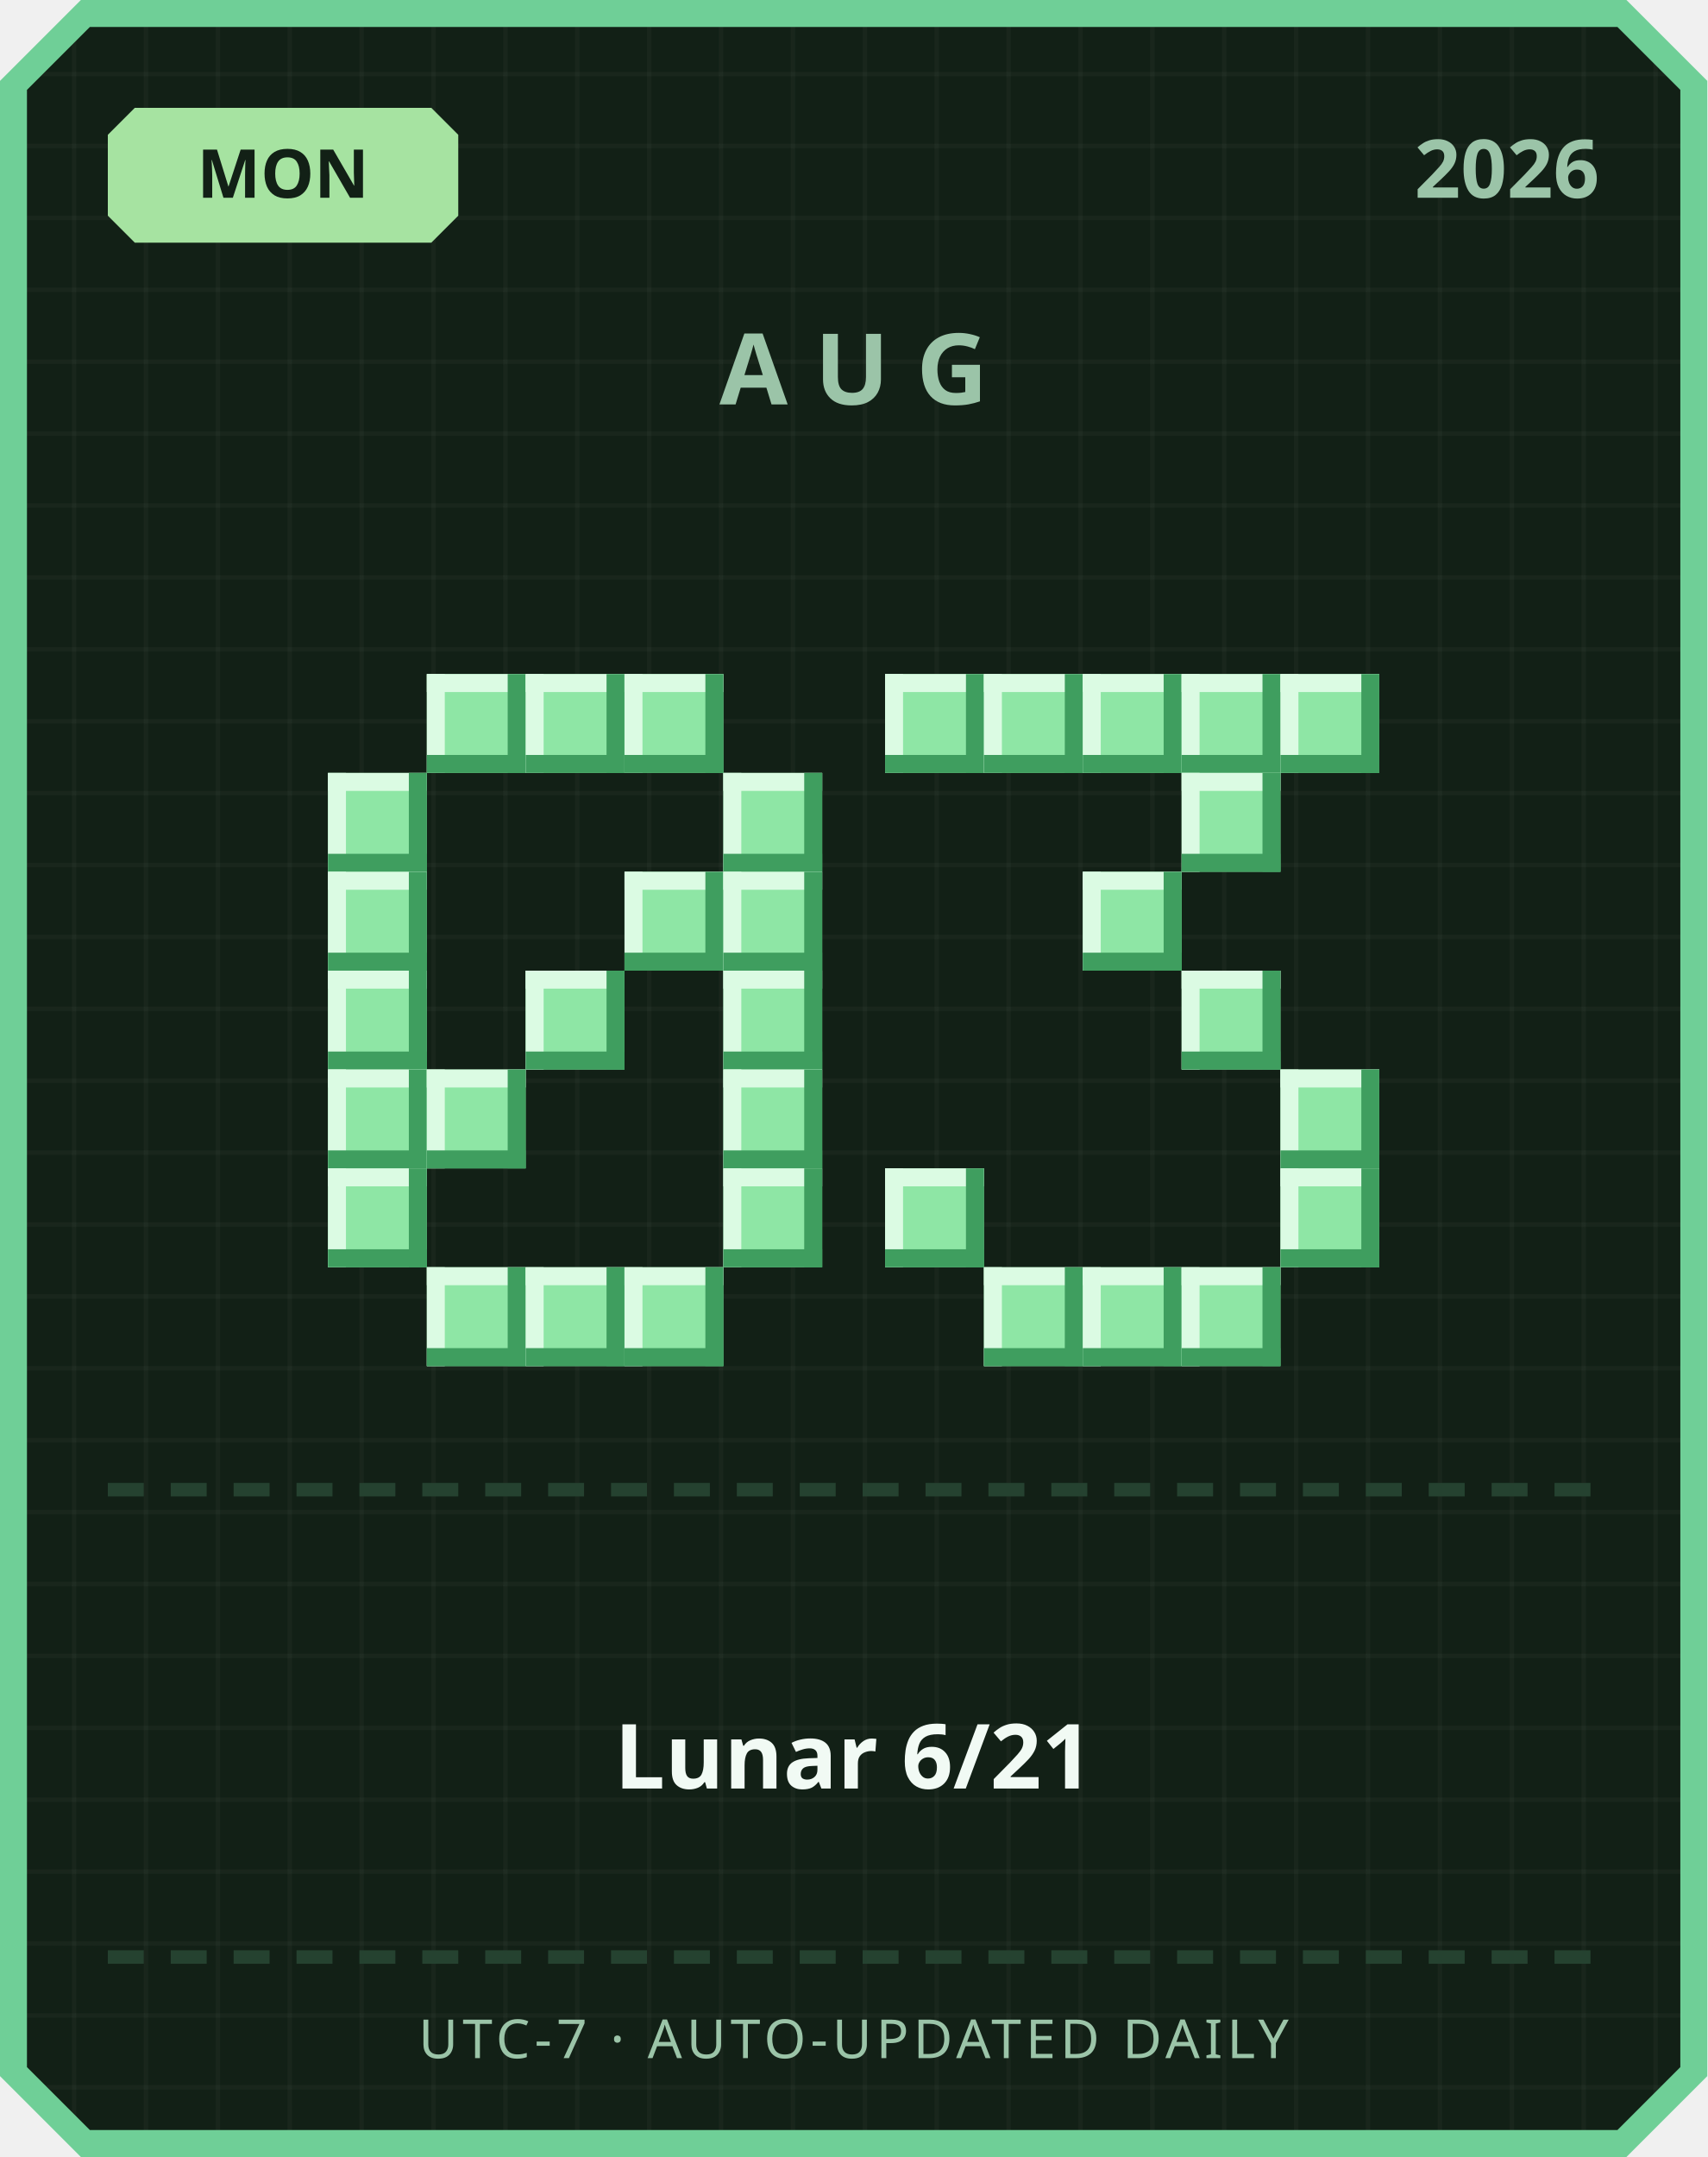
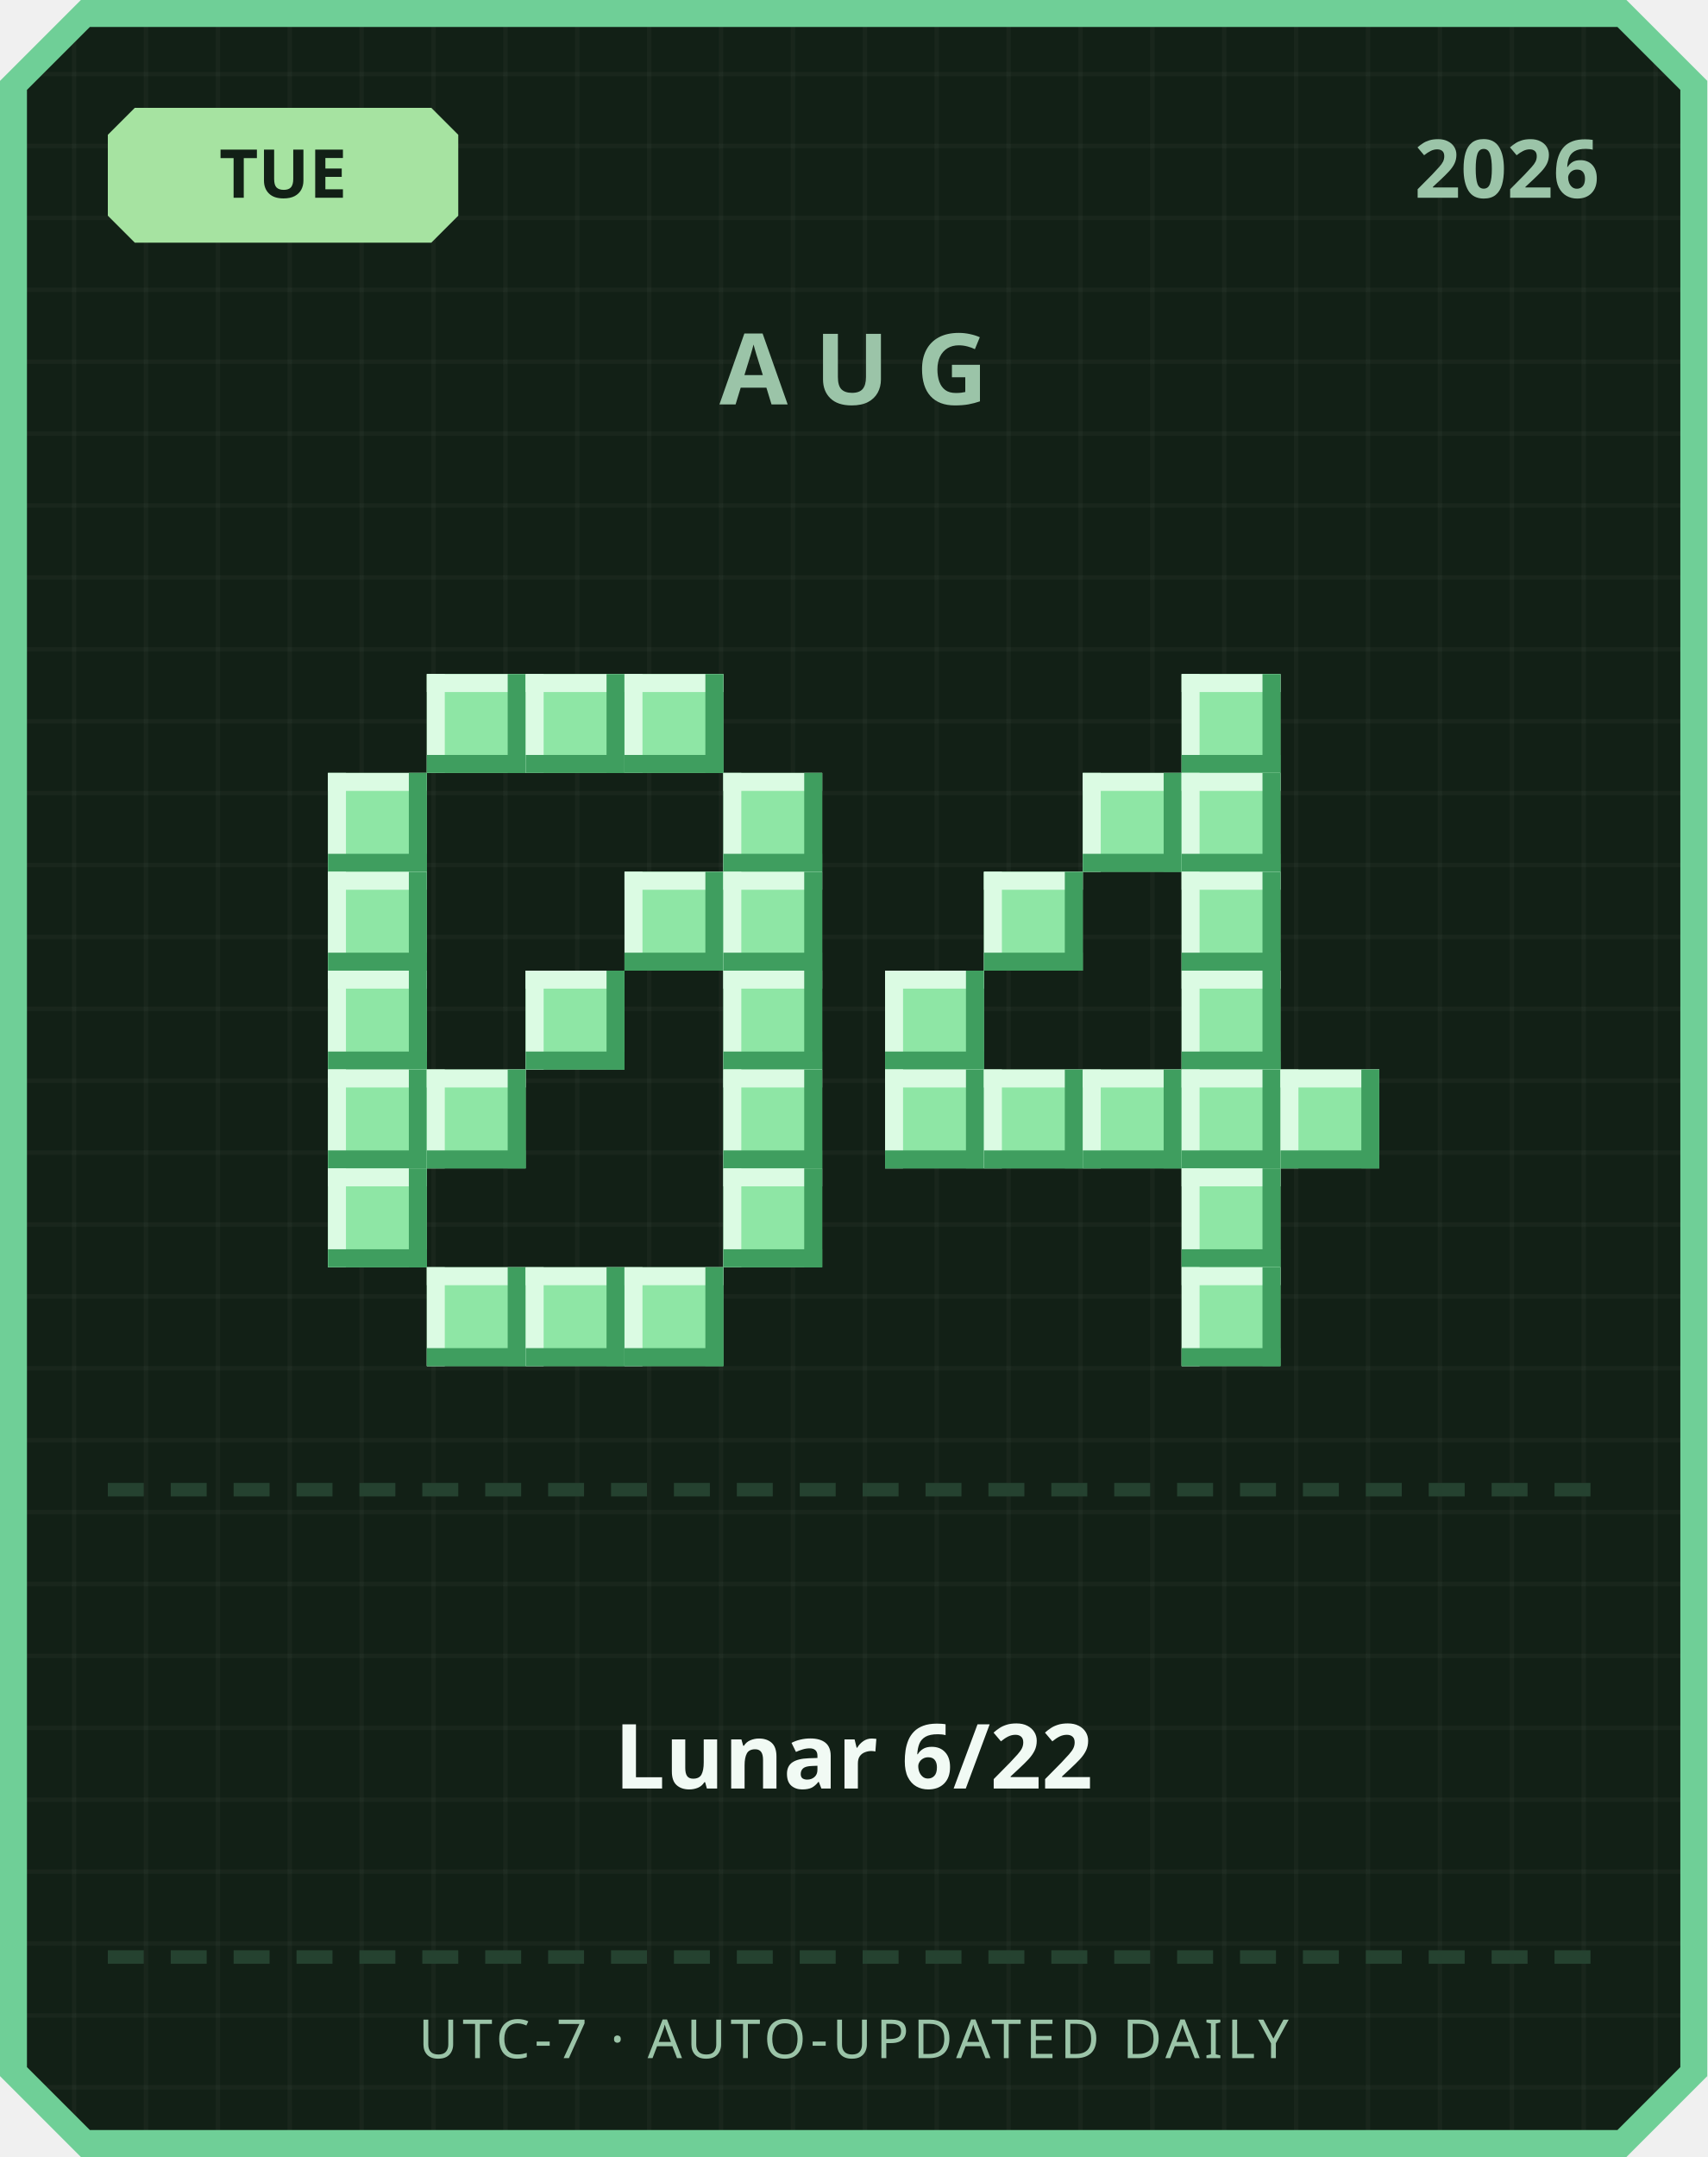
<svg xmlns="http://www.w3.org/2000/svg" width="380" height="480" viewBox="0 0 380 480">
  <defs>
    <pattern id="grid" width="16" height="16" patternUnits="userSpaceOnUse">
      <rect width="16" height="16" fill="#122016" />
      <rect width="1" height="16" fill="#ffffff" opacity="0.03" />
      <rect width="16" height="1" fill="#ffffff" opacity="0.03" />
    </pattern>
  </defs>
  <path d="M 18,0 L 362,0 L 380,18 L 380,462 L 362,480 L 18,480 L 0,462 L 0,18 Z" fill="#6fcf97" />
  <path d="M 20,6 L 360,6 L 374,20 L 374,460 L 360,474 L 20,474 L 6,460 L 6,20 Z" fill="url(#grid)" />
  <path d="M 30,24 L 96,24 L 102,30 L 102,48 L 96,54 L 30,54 L 24,48 L 24,30 Z" fill="#a6e3a1" />
-   <text x="63" y="44" text-anchor="middle" font-family="'Segoe UI', sans-serif" font-size="15" font-weight="700" fill="#122016">MON</text>
+   <text x="63" y="44" text-anchor="middle" font-family="'Segoe UI', sans-serif" font-size="15" font-weight="700" fill="#122016">TUE</text>
  <text x="356" y="44" text-anchor="end" font-family="'Segoe UI', sans-serif" font-size="18" font-weight="700" fill="#9bc4a8">2026</text>
  <text x="190" y="90" text-anchor="middle" font-family="'Segoe UI', sans-serif" font-size="22" font-weight="700" letter-spacing="6" fill="#9bc4a8">AUG</text>
  <rect x="95" y="150" width="22" height="22" fill="#8ee6a5" />
  <rect x="95" y="150" width="22" height="4" fill="#dbfbe3" />
  <rect x="95" y="150" width="4" height="22" fill="#dbfbe3" />
  <rect x="95" y="168" width="22" height="4" fill="#3f9e5f" />
  <rect x="113" y="150" width="4" height="22" fill="#3f9e5f" />
  <rect x="117" y="150" width="22" height="22" fill="#8ee6a5" />
  <rect x="117" y="150" width="22" height="4" fill="#dbfbe3" />
  <rect x="117" y="150" width="4" height="22" fill="#dbfbe3" />
  <rect x="117" y="168" width="22" height="4" fill="#3f9e5f" />
  <rect x="135" y="150" width="4" height="22" fill="#3f9e5f" />
  <rect x="139" y="150" width="22" height="22" fill="#8ee6a5" />
  <rect x="139" y="150" width="22" height="4" fill="#dbfbe3" />
  <rect x="139" y="150" width="4" height="22" fill="#dbfbe3" />
  <rect x="139" y="168" width="22" height="4" fill="#3f9e5f" />
  <rect x="157" y="150" width="4" height="22" fill="#3f9e5f" />
  <rect x="73" y="172" width="22" height="22" fill="#8ee6a5" />
  <rect x="73" y="172" width="22" height="4" fill="#dbfbe3" />
  <rect x="73" y="172" width="4" height="22" fill="#dbfbe3" />
  <rect x="73" y="190" width="22" height="4" fill="#3f9e5f" />
  <rect x="91" y="172" width="4" height="22" fill="#3f9e5f" />
  <rect x="161" y="172" width="22" height="22" fill="#8ee6a5" />
  <rect x="161" y="172" width="22" height="4" fill="#dbfbe3" />
  <rect x="161" y="172" width="4" height="22" fill="#dbfbe3" />
  <rect x="161" y="190" width="22" height="4" fill="#3f9e5f" />
  <rect x="179" y="172" width="4" height="22" fill="#3f9e5f" />
  <rect x="73" y="194" width="22" height="22" fill="#8ee6a5" />
  <rect x="73" y="194" width="22" height="4" fill="#dbfbe3" />
  <rect x="73" y="194" width="4" height="22" fill="#dbfbe3" />
  <rect x="73" y="212" width="22" height="4" fill="#3f9e5f" />
  <rect x="91" y="194" width="4" height="22" fill="#3f9e5f" />
  <rect x="139" y="194" width="22" height="22" fill="#8ee6a5" />
  <rect x="139" y="194" width="22" height="4" fill="#dbfbe3" />
  <rect x="139" y="194" width="4" height="22" fill="#dbfbe3" />
  <rect x="139" y="212" width="22" height="4" fill="#3f9e5f" />
  <rect x="157" y="194" width="4" height="22" fill="#3f9e5f" />
  <rect x="161" y="194" width="22" height="22" fill="#8ee6a5" />
  <rect x="161" y="194" width="22" height="4" fill="#dbfbe3" />
  <rect x="161" y="194" width="4" height="22" fill="#dbfbe3" />
  <rect x="161" y="212" width="22" height="4" fill="#3f9e5f" />
  <rect x="179" y="194" width="4" height="22" fill="#3f9e5f" />
  <rect x="73" y="216" width="22" height="22" fill="#8ee6a5" />
  <rect x="73" y="216" width="22" height="4" fill="#dbfbe3" />
  <rect x="73" y="216" width="4" height="22" fill="#dbfbe3" />
  <rect x="73" y="234" width="22" height="4" fill="#3f9e5f" />
  <rect x="91" y="216" width="4" height="22" fill="#3f9e5f" />
  <rect x="117" y="216" width="22" height="22" fill="#8ee6a5" />
  <rect x="117" y="216" width="22" height="4" fill="#dbfbe3" />
  <rect x="117" y="216" width="4" height="22" fill="#dbfbe3" />
  <rect x="117" y="234" width="22" height="4" fill="#3f9e5f" />
  <rect x="135" y="216" width="4" height="22" fill="#3f9e5f" />
  <rect x="161" y="216" width="22" height="22" fill="#8ee6a5" />
  <rect x="161" y="216" width="22" height="4" fill="#dbfbe3" />
  <rect x="161" y="216" width="4" height="22" fill="#dbfbe3" />
  <rect x="161" y="234" width="22" height="4" fill="#3f9e5f" />
  <rect x="179" y="216" width="4" height="22" fill="#3f9e5f" />
  <rect x="73" y="238" width="22" height="22" fill="#8ee6a5" />
  <rect x="73" y="238" width="22" height="4" fill="#dbfbe3" />
  <rect x="73" y="238" width="4" height="22" fill="#dbfbe3" />
  <rect x="73" y="256" width="22" height="4" fill="#3f9e5f" />
  <rect x="91" y="238" width="4" height="22" fill="#3f9e5f" />
  <rect x="95" y="238" width="22" height="22" fill="#8ee6a5" />
  <rect x="95" y="238" width="22" height="4" fill="#dbfbe3" />
  <rect x="95" y="238" width="4" height="22" fill="#dbfbe3" />
  <rect x="95" y="256" width="22" height="4" fill="#3f9e5f" />
  <rect x="113" y="238" width="4" height="22" fill="#3f9e5f" />
  <rect x="161" y="238" width="22" height="22" fill="#8ee6a5" />
  <rect x="161" y="238" width="22" height="4" fill="#dbfbe3" />
  <rect x="161" y="238" width="4" height="22" fill="#dbfbe3" />
  <rect x="161" y="256" width="22" height="4" fill="#3f9e5f" />
  <rect x="179" y="238" width="4" height="22" fill="#3f9e5f" />
  <rect x="73" y="260" width="22" height="22" fill="#8ee6a5" />
  <rect x="73" y="260" width="22" height="4" fill="#dbfbe3" />
  <rect x="73" y="260" width="4" height="22" fill="#dbfbe3" />
  <rect x="73" y="278" width="22" height="4" fill="#3f9e5f" />
  <rect x="91" y="260" width="4" height="22" fill="#3f9e5f" />
  <rect x="161" y="260" width="22" height="22" fill="#8ee6a5" />
  <rect x="161" y="260" width="22" height="4" fill="#dbfbe3" />
  <rect x="161" y="260" width="4" height="22" fill="#dbfbe3" />
  <rect x="161" y="278" width="22" height="4" fill="#3f9e5f" />
  <rect x="179" y="260" width="4" height="22" fill="#3f9e5f" />
  <rect x="95" y="282" width="22" height="22" fill="#8ee6a5" />
  <rect x="95" y="282" width="22" height="4" fill="#dbfbe3" />
  <rect x="95" y="282" width="4" height="22" fill="#dbfbe3" />
  <rect x="95" y="300" width="22" height="4" fill="#3f9e5f" />
  <rect x="113" y="282" width="4" height="22" fill="#3f9e5f" />
  <rect x="117" y="282" width="22" height="22" fill="#8ee6a5" />
  <rect x="117" y="282" width="22" height="4" fill="#dbfbe3" />
  <rect x="117" y="282" width="4" height="22" fill="#dbfbe3" />
  <rect x="117" y="300" width="22" height="4" fill="#3f9e5f" />
  <rect x="135" y="282" width="4" height="22" fill="#3f9e5f" />
  <rect x="139" y="282" width="22" height="22" fill="#8ee6a5" />
  <rect x="139" y="282" width="22" height="4" fill="#dbfbe3" />
  <rect x="139" y="282" width="4" height="22" fill="#dbfbe3" />
  <rect x="139" y="300" width="22" height="4" fill="#3f9e5f" />
  <rect x="157" y="282" width="4" height="22" fill="#3f9e5f" />
-   <rect x="197" y="150" width="22" height="22" fill="#8ee6a5" />
-   <rect x="197" y="150" width="22" height="4" fill="#dbfbe3" />
-   <rect x="197" y="150" width="4" height="22" fill="#dbfbe3" />
-   <rect x="197" y="168" width="22" height="4" fill="#3f9e5f" />
-   <rect x="215" y="150" width="4" height="22" fill="#3f9e5f" />
-   <rect x="219" y="150" width="22" height="22" fill="#8ee6a5" />
-   <rect x="219" y="150" width="22" height="4" fill="#dbfbe3" />
-   <rect x="219" y="150" width="4" height="22" fill="#dbfbe3" />
-   <rect x="219" y="168" width="22" height="4" fill="#3f9e5f" />
-   <rect x="237" y="150" width="4" height="22" fill="#3f9e5f" />
-   <rect x="241" y="150" width="22" height="22" fill="#8ee6a5" />
-   <rect x="241" y="150" width="22" height="4" fill="#dbfbe3" />
-   <rect x="241" y="150" width="4" height="22" fill="#dbfbe3" />
-   <rect x="241" y="168" width="22" height="4" fill="#3f9e5f" />
-   <rect x="259" y="150" width="4" height="22" fill="#3f9e5f" />
  <rect x="263" y="150" width="22" height="22" fill="#8ee6a5" />
  <rect x="263" y="150" width="22" height="4" fill="#dbfbe3" />
  <rect x="263" y="150" width="4" height="22" fill="#dbfbe3" />
  <rect x="263" y="168" width="22" height="4" fill="#3f9e5f" />
  <rect x="281" y="150" width="4" height="22" fill="#3f9e5f" />
-   <rect x="285" y="150" width="22" height="22" fill="#8ee6a5" />
-   <rect x="285" y="150" width="22" height="4" fill="#dbfbe3" />
-   <rect x="285" y="150" width="4" height="22" fill="#dbfbe3" />
-   <rect x="285" y="168" width="22" height="4" fill="#3f9e5f" />
-   <rect x="303" y="150" width="4" height="22" fill="#3f9e5f" />
+   <rect x="241" y="172" width="22" height="22" fill="#8ee6a5" />
+   <rect x="241" y="172" width="22" height="4" fill="#dbfbe3" />
+   <rect x="241" y="172" width="4" height="22" fill="#dbfbe3" />
+   <rect x="241" y="190" width="22" height="4" fill="#3f9e5f" />
+   <rect x="259" y="172" width="4" height="22" fill="#3f9e5f" />
  <rect x="263" y="172" width="22" height="22" fill="#8ee6a5" />
  <rect x="263" y="172" width="22" height="4" fill="#dbfbe3" />
  <rect x="263" y="172" width="4" height="22" fill="#dbfbe3" />
  <rect x="263" y="190" width="22" height="4" fill="#3f9e5f" />
  <rect x="281" y="172" width="4" height="22" fill="#3f9e5f" />
-   <rect x="241" y="194" width="22" height="22" fill="#8ee6a5" />
-   <rect x="241" y="194" width="22" height="4" fill="#dbfbe3" />
-   <rect x="241" y="194" width="4" height="22" fill="#dbfbe3" />
-   <rect x="241" y="212" width="22" height="4" fill="#3f9e5f" />
-   <rect x="259" y="194" width="4" height="22" fill="#3f9e5f" />
+   <rect x="219" y="194" width="22" height="22" fill="#8ee6a5" />
+   <rect x="219" y="194" width="22" height="4" fill="#dbfbe3" />
+   <rect x="219" y="194" width="4" height="22" fill="#dbfbe3" />
+   <rect x="219" y="212" width="22" height="4" fill="#3f9e5f" />
+   <rect x="237" y="194" width="4" height="22" fill="#3f9e5f" />
+   <rect x="263" y="194" width="22" height="22" fill="#8ee6a5" />
+   <rect x="263" y="194" width="22" height="4" fill="#dbfbe3" />
+   <rect x="263" y="194" width="4" height="22" fill="#dbfbe3" />
+   <rect x="263" y="212" width="22" height="4" fill="#3f9e5f" />
+   <rect x="281" y="194" width="4" height="22" fill="#3f9e5f" />
+   <rect x="197" y="216" width="22" height="22" fill="#8ee6a5" />
+   <rect x="197" y="216" width="22" height="4" fill="#dbfbe3" />
+   <rect x="197" y="216" width="4" height="22" fill="#dbfbe3" />
+   <rect x="197" y="234" width="22" height="4" fill="#3f9e5f" />
+   <rect x="215" y="216" width="4" height="22" fill="#3f9e5f" />
  <rect x="263" y="216" width="22" height="22" fill="#8ee6a5" />
  <rect x="263" y="216" width="22" height="4" fill="#dbfbe3" />
  <rect x="263" y="216" width="4" height="22" fill="#dbfbe3" />
  <rect x="263" y="234" width="22" height="4" fill="#3f9e5f" />
  <rect x="281" y="216" width="4" height="22" fill="#3f9e5f" />
+   <rect x="197" y="238" width="22" height="22" fill="#8ee6a5" />
+   <rect x="197" y="238" width="22" height="4" fill="#dbfbe3" />
+   <rect x="197" y="238" width="4" height="22" fill="#dbfbe3" />
+   <rect x="197" y="256" width="22" height="4" fill="#3f9e5f" />
+   <rect x="215" y="238" width="4" height="22" fill="#3f9e5f" />
+   <rect x="219" y="238" width="22" height="22" fill="#8ee6a5" />
+   <rect x="219" y="238" width="22" height="4" fill="#dbfbe3" />
+   <rect x="219" y="238" width="4" height="22" fill="#dbfbe3" />
+   <rect x="219" y="256" width="22" height="4" fill="#3f9e5f" />
+   <rect x="237" y="238" width="4" height="22" fill="#3f9e5f" />
+   <rect x="241" y="238" width="22" height="22" fill="#8ee6a5" />
+   <rect x="241" y="238" width="22" height="4" fill="#dbfbe3" />
+   <rect x="241" y="238" width="4" height="22" fill="#dbfbe3" />
+   <rect x="241" y="256" width="22" height="4" fill="#3f9e5f" />
+   <rect x="259" y="238" width="4" height="22" fill="#3f9e5f" />
+   <rect x="263" y="238" width="22" height="22" fill="#8ee6a5" />
+   <rect x="263" y="238" width="22" height="4" fill="#dbfbe3" />
+   <rect x="263" y="238" width="4" height="22" fill="#dbfbe3" />
+   <rect x="263" y="256" width="22" height="4" fill="#3f9e5f" />
+   <rect x="281" y="238" width="4" height="22" fill="#3f9e5f" />
  <rect x="285" y="238" width="22" height="22" fill="#8ee6a5" />
  <rect x="285" y="238" width="22" height="4" fill="#dbfbe3" />
  <rect x="285" y="238" width="4" height="22" fill="#dbfbe3" />
  <rect x="285" y="256" width="22" height="4" fill="#3f9e5f" />
  <rect x="303" y="238" width="4" height="22" fill="#3f9e5f" />
-   <rect x="197" y="260" width="22" height="22" fill="#8ee6a5" />
-   <rect x="197" y="260" width="22" height="4" fill="#dbfbe3" />
-   <rect x="197" y="260" width="4" height="22" fill="#dbfbe3" />
-   <rect x="197" y="278" width="22" height="4" fill="#3f9e5f" />
-   <rect x="215" y="260" width="4" height="22" fill="#3f9e5f" />
-   <rect x="285" y="260" width="22" height="22" fill="#8ee6a5" />
-   <rect x="285" y="260" width="22" height="4" fill="#dbfbe3" />
-   <rect x="285" y="260" width="4" height="22" fill="#dbfbe3" />
-   <rect x="285" y="278" width="22" height="4" fill="#3f9e5f" />
-   <rect x="303" y="260" width="4" height="22" fill="#3f9e5f" />
-   <rect x="219" y="282" width="22" height="22" fill="#8ee6a5" />
-   <rect x="219" y="282" width="22" height="4" fill="#dbfbe3" />
-   <rect x="219" y="282" width="4" height="22" fill="#dbfbe3" />
-   <rect x="219" y="300" width="22" height="4" fill="#3f9e5f" />
-   <rect x="237" y="282" width="4" height="22" fill="#3f9e5f" />
-   <rect x="241" y="282" width="22" height="22" fill="#8ee6a5" />
-   <rect x="241" y="282" width="22" height="4" fill="#dbfbe3" />
-   <rect x="241" y="282" width="4" height="22" fill="#dbfbe3" />
-   <rect x="241" y="300" width="22" height="4" fill="#3f9e5f" />
-   <rect x="259" y="282" width="4" height="22" fill="#3f9e5f" />
+   <rect x="263" y="260" width="22" height="22" fill="#8ee6a5" />
+   <rect x="263" y="260" width="22" height="4" fill="#dbfbe3" />
+   <rect x="263" y="260" width="4" height="22" fill="#dbfbe3" />
+   <rect x="263" y="278" width="22" height="4" fill="#3f9e5f" />
+   <rect x="281" y="260" width="4" height="22" fill="#3f9e5f" />
  <rect x="263" y="282" width="22" height="22" fill="#8ee6a5" />
  <rect x="263" y="282" width="22" height="4" fill="#dbfbe3" />
  <rect x="263" y="282" width="4" height="22" fill="#dbfbe3" />
  <rect x="263" y="300" width="22" height="4" fill="#3f9e5f" />
  <rect x="281" y="282" width="4" height="22" fill="#3f9e5f" />
  <rect x="24" y="330" width="8" height="3" fill="#254230" />
  <rect x="38" y="330" width="8" height="3" fill="#254230" />
  <rect x="52" y="330" width="8" height="3" fill="#254230" />
  <rect x="66" y="330" width="8" height="3" fill="#254230" />
  <rect x="80" y="330" width="8" height="3" fill="#254230" />
  <rect x="94" y="330" width="8" height="3" fill="#254230" />
  <rect x="108" y="330" width="8" height="3" fill="#254230" />
  <rect x="122" y="330" width="8" height="3" fill="#254230" />
  <rect x="136" y="330" width="8" height="3" fill="#254230" />
  <rect x="150" y="330" width="8" height="3" fill="#254230" />
  <rect x="164" y="330" width="8" height="3" fill="#254230" />
  <rect x="178" y="330" width="8" height="3" fill="#254230" />
  <rect x="192" y="330" width="8" height="3" fill="#254230" />
  <rect x="206" y="330" width="8" height="3" fill="#254230" />
  <rect x="220" y="330" width="8" height="3" fill="#254230" />
  <rect x="234" y="330" width="8" height="3" fill="#254230" />
  <rect x="248" y="330" width="8" height="3" fill="#254230" />
  <rect x="262" y="330" width="8" height="3" fill="#254230" />
  <rect x="276" y="330" width="8" height="3" fill="#254230" />
  <rect x="290" y="330" width="8" height="3" fill="#254230" />
  <rect x="304" y="330" width="8" height="3" fill="#254230" />
  <rect x="318" y="330" width="8" height="3" fill="#254230" />
  <rect x="332" y="330" width="8" height="3" fill="#254230" />
  <rect x="346" y="330" width="8" height="3" fill="#254230" />
-   <text x="190" y="398" text-anchor="middle" font-family="'Segoe UI', 'Microsoft JhengHei', sans-serif" font-size="20" font-weight="700" fill="#f1faf4">Lunar 6/21</text>
+   <text x="190" y="398" text-anchor="middle" font-family="'Segoe UI', 'Microsoft JhengHei', sans-serif" font-size="20" font-weight="700" fill="#f1faf4">Lunar 6/22</text>
  <rect x="24" y="434" width="8" height="3" fill="#254230" />
  <rect x="38" y="434" width="8" height="3" fill="#254230" />
  <rect x="52" y="434" width="8" height="3" fill="#254230" />
  <rect x="66" y="434" width="8" height="3" fill="#254230" />
  <rect x="80" y="434" width="8" height="3" fill="#254230" />
  <rect x="94" y="434" width="8" height="3" fill="#254230" />
  <rect x="108" y="434" width="8" height="3" fill="#254230" />
  <rect x="122" y="434" width="8" height="3" fill="#254230" />
  <rect x="136" y="434" width="8" height="3" fill="#254230" />
  <rect x="150" y="434" width="8" height="3" fill="#254230" />
  <rect x="164" y="434" width="8" height="3" fill="#254230" />
  <rect x="178" y="434" width="8" height="3" fill="#254230" />
  <rect x="192" y="434" width="8" height="3" fill="#254230" />
  <rect x="206" y="434" width="8" height="3" fill="#254230" />
  <rect x="220" y="434" width="8" height="3" fill="#254230" />
  <rect x="234" y="434" width="8" height="3" fill="#254230" />
  <rect x="248" y="434" width="8" height="3" fill="#254230" />
  <rect x="262" y="434" width="8" height="3" fill="#254230" />
  <rect x="276" y="434" width="8" height="3" fill="#254230" />
  <rect x="290" y="434" width="8" height="3" fill="#254230" />
  <rect x="304" y="434" width="8" height="3" fill="#254230" />
  <rect x="318" y="434" width="8" height="3" fill="#254230" />
  <rect x="332" y="434" width="8" height="3" fill="#254230" />
  <rect x="346" y="434" width="8" height="3" fill="#254230" />
  <text x="190" y="458" text-anchor="middle" font-family="'Segoe UI', sans-serif" font-size="12" letter-spacing="1" fill="#9bc4a8">UTC-7 · AUTO-UPDATED DAILY</text>
</svg>
